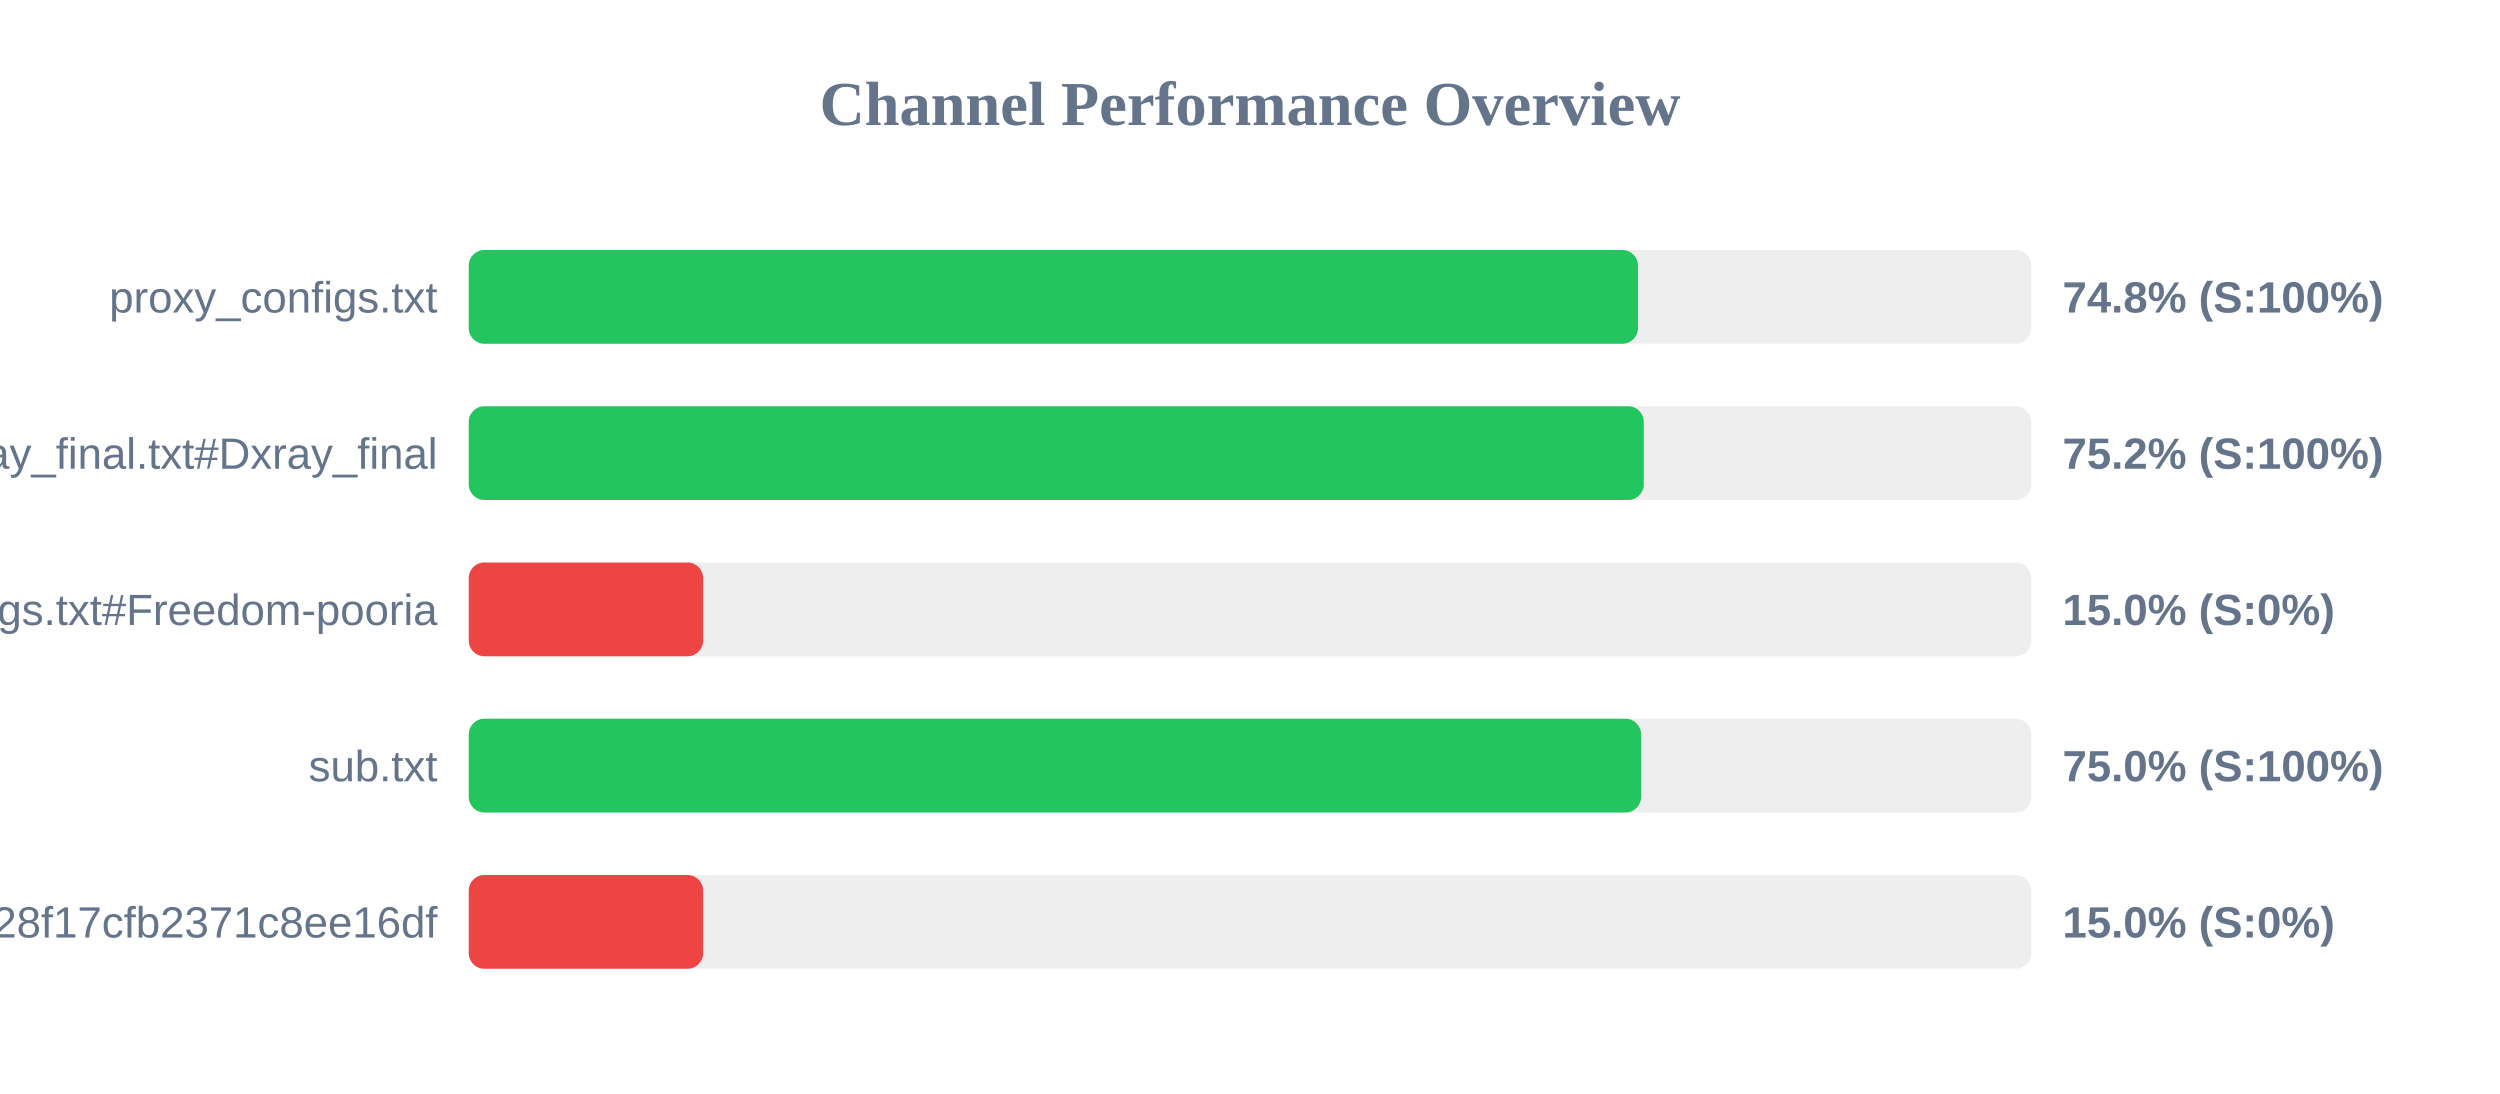
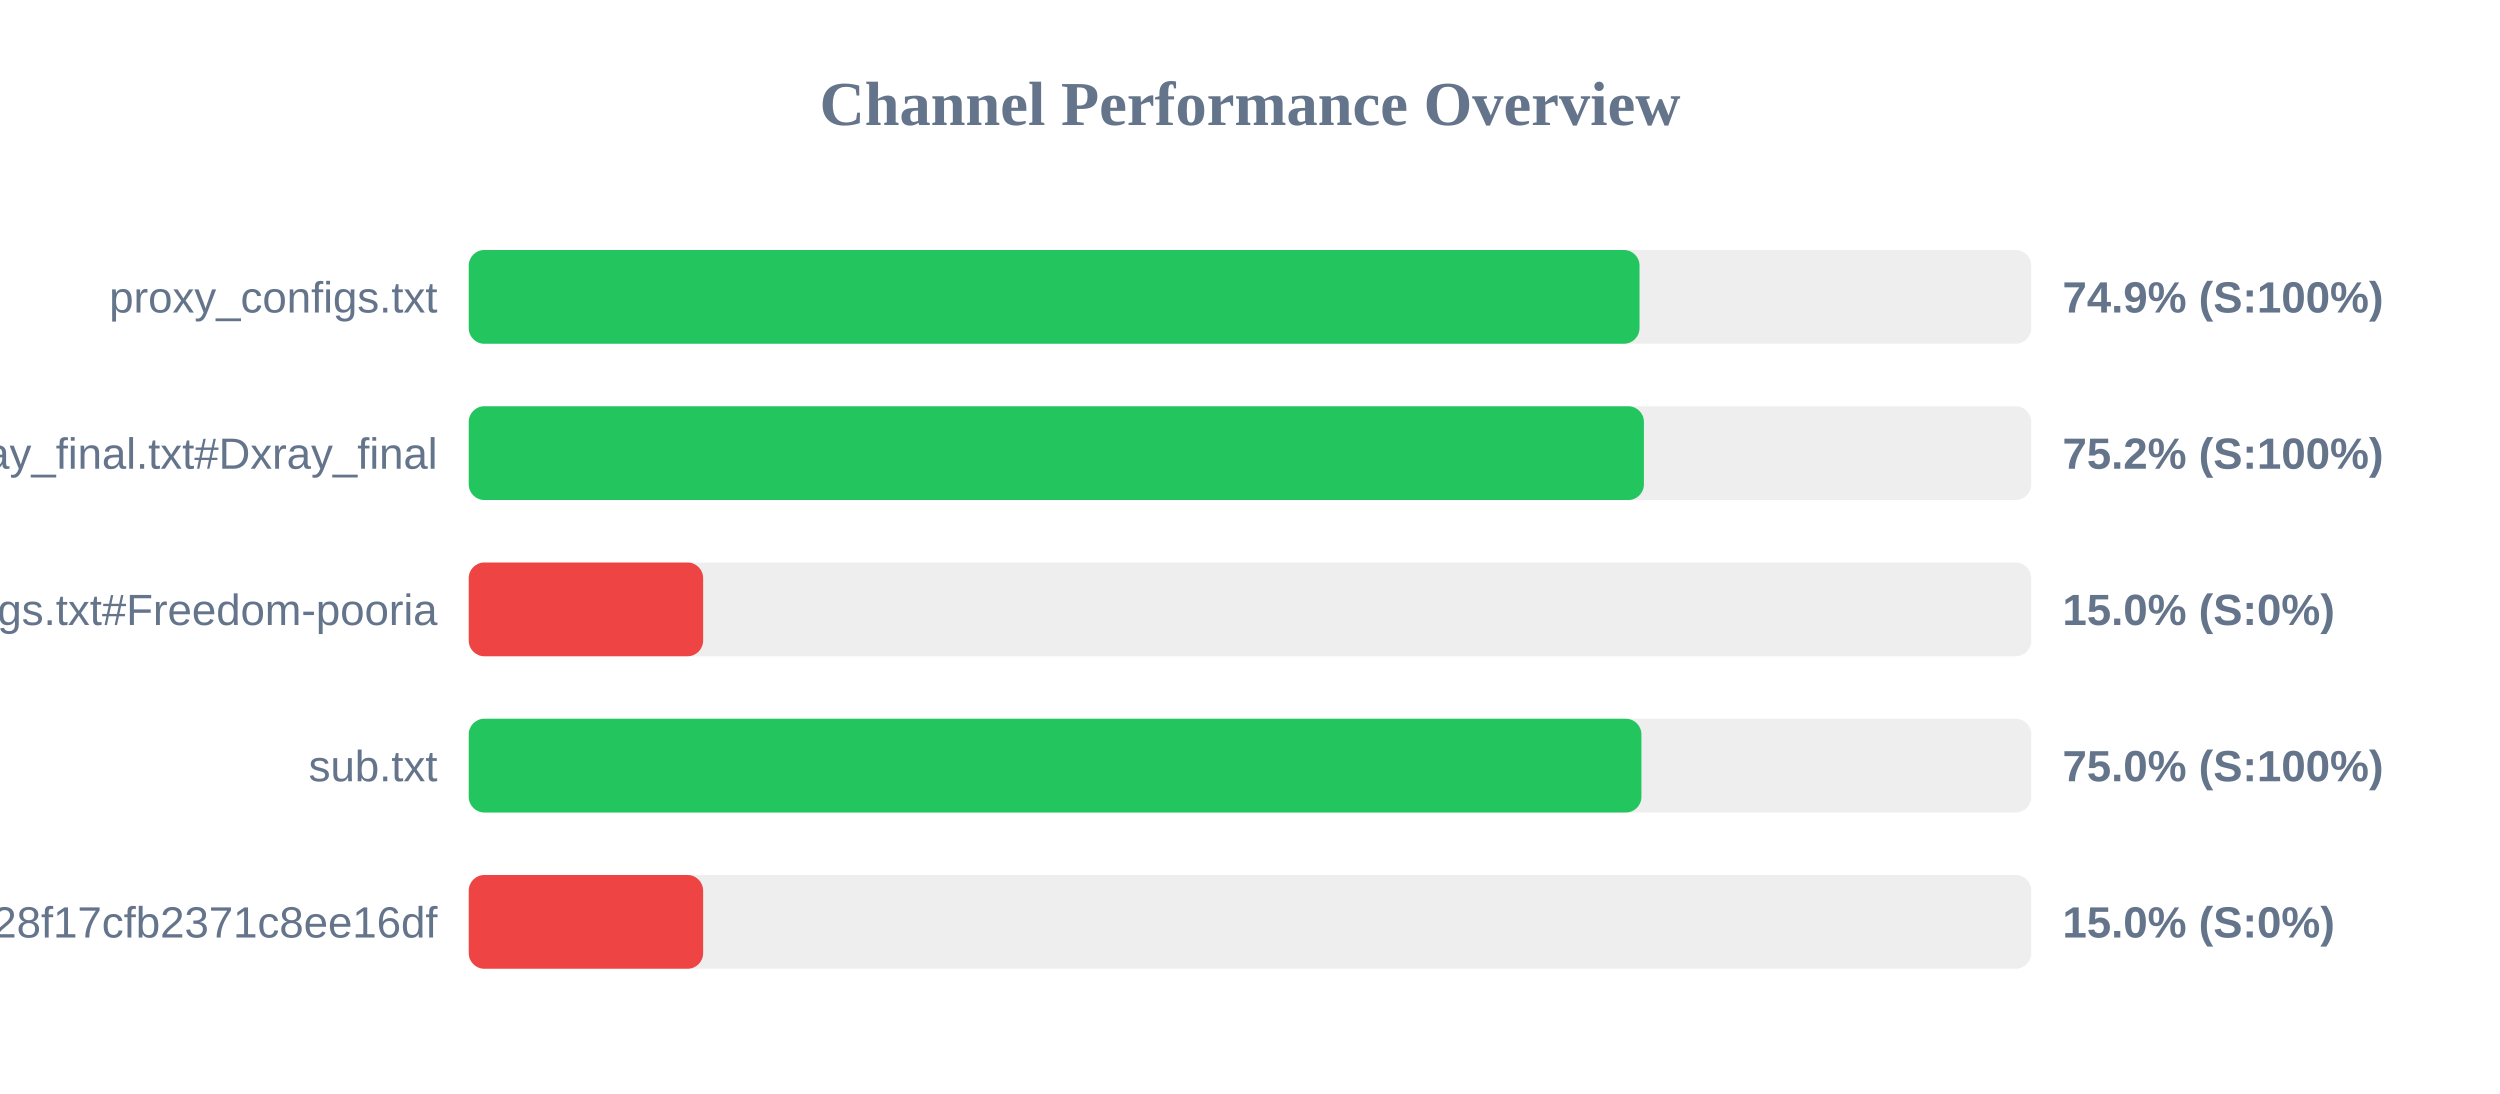
<svg xmlns="http://www.w3.org/2000/svg" width="800" height="350" version="1.1">
  <style>
        .row { font: 14px Arial; fill: #64748b; }
        .score { font: bold 14px Arial; fill: #64748b; }
    </style>
  <text x="400" y="40" text-anchor="middle" font-size="20px" font-weight="bold" fill="#64748b">Channel Performance Overview</text>
  <rect x="150" y="80" width="500" height="30" fill="#eee" rx="5" />
-   <rect x="150" y="80" width="374.15" height="30" fill="#22c55e" rx="5" />
+   <rect x="150" y="80" width="374.65" height="30" fill="#22c55e" rx="5" />
  <text x="140" y="100" text-anchor="end" class="row">proxy_configs.txt</text>
-   <text x="660" y="100" text-anchor="start" class="score">74.8% (S:100%)</text>
+   <text x="660" y="100" text-anchor="start" class="score">74.9% (S:100%)</text>
  <rect x="150" y="130" width="500" height="30" fill="#eee" rx="5" />
-   <rect x="150" y="130" width="376.0" height="30" fill="#22c55e" rx="5" />
+   <rect x="150" y="130" width="376.05" height="30" fill="#22c55e" rx="5" />
  <text x="140" y="150" text-anchor="end" class="row">xray_final.txt#Dxray_final</text>
  <text x="660" y="150" text-anchor="start" class="score">75.2% (S:100%)</text>
  <rect x="150" y="180" width="500" height="30" fill="#eee" rx="5" />
  <rect x="150" y="180" width="75.0" height="30" fill="#ef4444" rx="5" />
  <text x="140" y="200" text-anchor="end" class="row">v2ray_configs.txt#Freedom-pooria</text>
  <text x="660" y="200" text-anchor="start" class="score">15.0% (S:0%)</text>
  <rect x="150" y="230" width="500" height="30" fill="#eee" rx="5" />
-   <rect x="150" y="230" width="375.15" height="30" fill="#22c55e" rx="5" />
+   <rect x="150" y="230" width="375.25" height="30" fill="#22c55e" rx="5" />
  <text x="140" y="250" text-anchor="end" class="row">sub.txt</text>
  <text x="660" y="250" text-anchor="start" class="score">75.0% (S:100%)</text>
  <rect x="150" y="280" width="500" height="30" fill="#eee" rx="5" />
  <rect x="150" y="280" width="75.0" height="30" fill="#ef4444" rx="5" />
  <text x="140" y="300" text-anchor="end" class="row">?token=fedfed7b41b828f17cfb2371c8ee16df</text>
  <text x="660" y="300" text-anchor="start" class="score">15.0% (S:0%)</text>
</svg>
